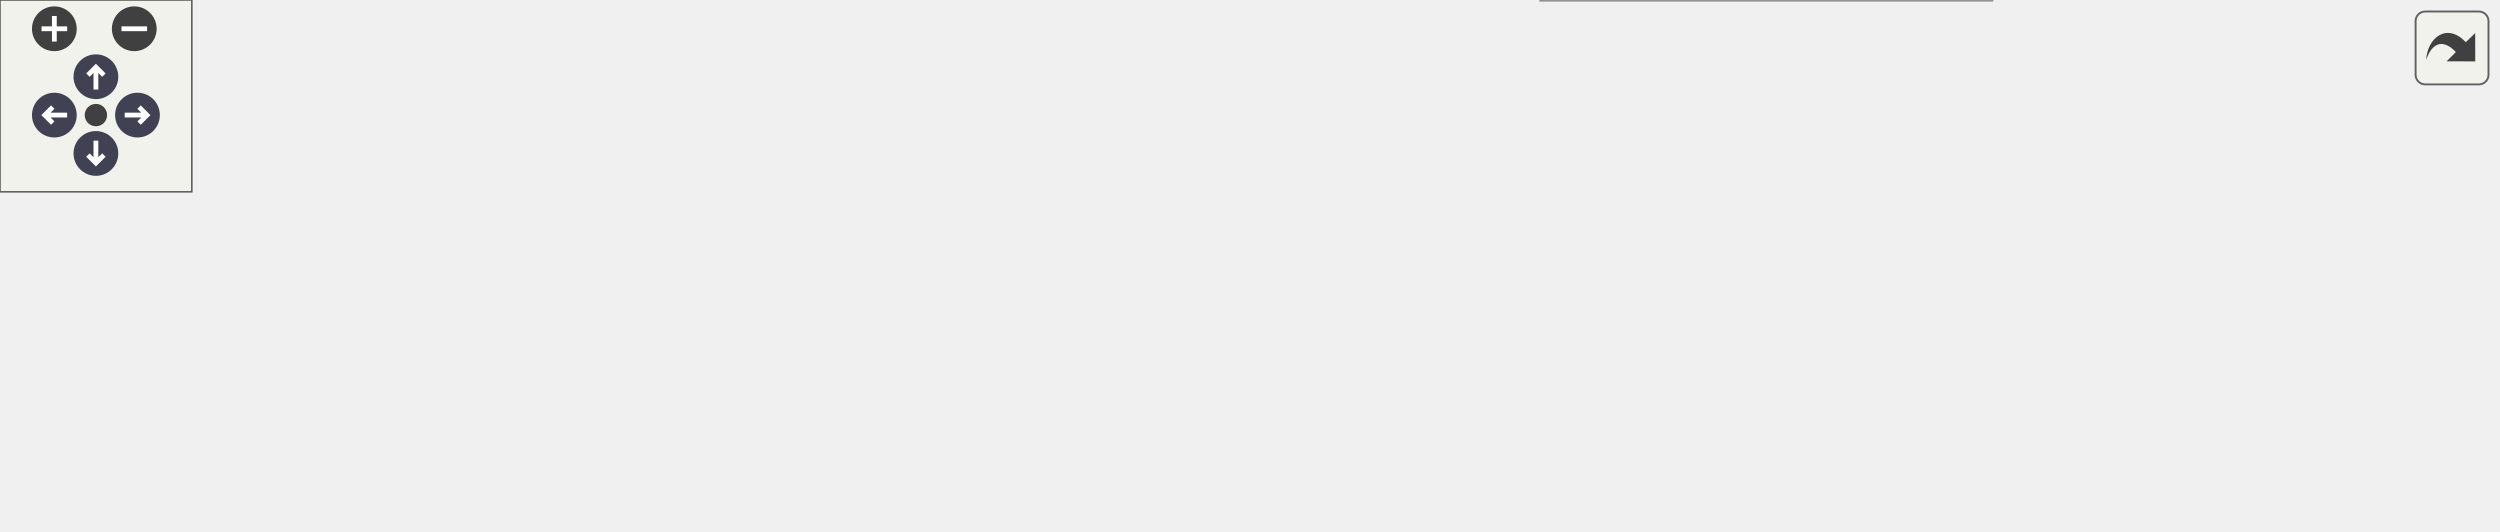
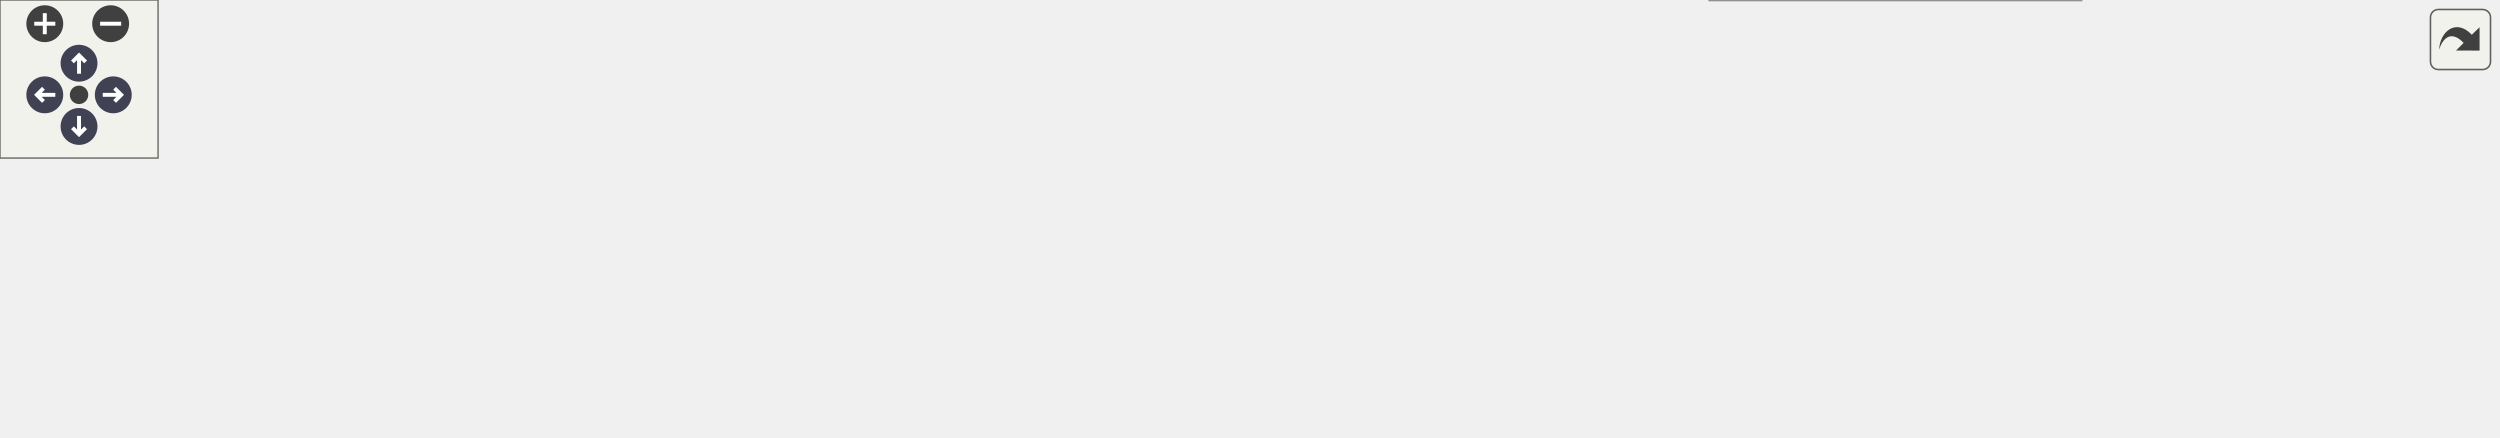
<svg xmlns="http://www.w3.org/2000/svg" xmlns:xlink="http://www.w3.org/1999/xlink" id="main" version="1.1" xml:space="preserve">
  <style type="text/css">
.node, .edge {opacity: 0.7;}
.node.selected, .edge.selected {opacity: 1;}
.edge:hover path { stroke: red; }
.edge:hover polygon { stroke: red; fill: red; }
</style>
  <defs>
    <circle id="rim" cx="0" cy="0" r="7" />
    <circle id="rim2" cx="0" cy="0" r="3.5" />
    <g id="zoomPlus">
      <use xlink:href="#rim" fill="#404040">
        <set attributeName="fill" to="#808080" begin="zoomplus.mouseover" end="zoomplus.mouseout" />
      </use>
      <path d="M-4,0h8M0,-4v8" fill="none" stroke="white" stroke-width="1.5" pointer-events="none" />
    </g>
    <g id="zoomMin">
      <use xlink:href="#rim" fill="#404040">
        <set attributeName="fill" to="#808080" begin="zoomminus.mouseover" end="zoomminus.mouseout" />
      </use>
      <path d="M-4,0h8" fill="none" stroke="white" stroke-width="1.5" pointer-events="none" />
    </g>
    <g id="arrowUp" transform="translate(30 24)">
      <use xlink:href="#rim" />
      <path pointer-events="none" fill="none" stroke="white" stroke-width="1.5" d="M0,-3.0v7 M-2.5,-0.5L0,-3.0L2.5,-0.5" />
    </g>
    <g id="arrowRight" transform="rotate(90) translate(36 -43)">
      <use xlink:href="#rim" />
      <path pointer-events="none" fill="none" stroke="white" stroke-width="1.5" d="M0,-3.0v7 M-2.5,-0.5L0,-3.0L2.5,-0.5" />
    </g>
    <g id="arrowDown" transform="rotate(180) translate(-30 -48)">
      <use xlink:href="#rim" />
      <path pointer-events="none" fill="none" stroke="white" stroke-width="1.5" d="M0,-3.0v7 M-2.5,-0.5L0,-3.0L2.5,-0.5" />
    </g>
    <g id="arrowLeft" transform="rotate(270) translate(-36 17)">
      <use xlink:href="#rim" />
      <path pointer-events="none" fill="none" stroke="white" stroke-width="1.5" d="M0,-3.0v7 M-2.5,-0.5L0,-3.0L2.5,-0.5" />
    </g>
    <g id="resetDef">
      <use xlink:href="#rim2" fill="#404040">
        <set attributeName="fill" to="#808080" begin="reset.mouseover" end="reset.mouseout" />
      </use>
    </g>
  </defs>
  <svg id="graph" class="graph">
    <g id="viewport">
      <g id="Node000001" class="node">
        <g id="a_Node000001">
          <a xlink:title=" ">
-             <polygon fill="#999999" stroke="#666666" points="781,-67.5 659,-67.5 659,-48.5 781,-48.5 781,-67.5" />
-             <text text-anchor="middle" x="720" y="-55.5" font-family="Helvetica,sans-Serif" font-size="10.00">m_model::f_read_line</text>
+             <polygon fill="#999999" stroke="#666666" points="948,-67.5 826,-67.5 826,-48.5 948,-48.5 948,-67.5" />
+             <text text-anchor="middle" x="887" y="-55.5" font-family="Helvetica,sans-Serif" font-size="10.00">m_model::f_read_line</text>
          </a>
        </g>
      </g>
      <g id="Node000002" class="node">
        <g id="a_Node000002">
          <a xlink:href="namespacem__model.html#a33ad862ed39fa4f0a0364389cf9a0821" target="_top" xlink:title="This procedure reads an OBJ file.">
-             <polygon fill="white" stroke="#666666" points="446,-105.5 325,-105.5 325,-86.5 446,-86.5 446,-105.5" />
-             <text text-anchor="middle" x="385.5" y="-93.5" font-family="Helvetica,sans-Serif" font-size="10.00">m_model::s_read_obj</text>
+             <polygon fill="white" stroke="#666666" points="613,-105.5 492,-105.5 492,-86.5 613,-86.5 613,-105.5" />
+             <text text-anchor="middle" x="552.5" y="-93.5" font-family="Helvetica,sans-Serif" font-size="10.00">m_model::s_read_obj</text>
          </a>
        </g>
      </g>
      <g id="edge1_Node000001_Node000002" class="edge">
        <g id="a_edge1_Node000001_Node000002">
          <a xlink:title=" ">
-             <path fill="none" stroke="#63b8ff" d="M648.72,-66.06C640.06,-67.05 631.33,-68.05 623,-69 562.85,-75.88 494.09,-83.73 446.28,-89.18" />
-             <polygon fill="#63b8ff" stroke="#63b8ff" points="649.29,-69.51 658.83,-64.9 648.5,-62.56 649.29,-69.51" />
+             <path fill="none" stroke="#63b8ff" d="M815.72,-66.06C807.06,-67.05 798.33,-68.05 790,-69 729.85,-75.88 661.09,-83.73 613.28,-89.18" />
+             <polygon fill="#63b8ff" stroke="#63b8ff" points="816.29,-69.51 825.83,-64.9 815.5,-62.56 816.29,-69.51" />
          </a>
        </g>
      </g>
-       <g id="Node000004" class="node">
-         <g id="a_Node000004">
+       <g id="Node000005" class="node">
+         <g id="a_Node000005">
          <a xlink:href="namespacem__model.html#ad7e72764fdcd2dac89b5e91d0d7db271" target="_top" xlink:title="This procedure reads an ASCII STL file.">
-             <polygon fill="white" stroke="#666666" points="444.5,-68 326.5,-68 326.5,-38 444.5,-38 444.5,-68" />
-             <text text-anchor="start" x="334.5" y="-56" font-family="Helvetica,sans-Serif" font-size="10.00">m_model::s_read_stl</text>
-             <text text-anchor="middle" x="385.5" y="-45" font-family="Helvetica,sans-Serif" font-size="10.00">_ascii</text>
+             <polygon fill="white" stroke="#666666" points="611.5,-68 493.5,-68 493.5,-38 611.5,-38 611.5,-68" />
+             <text text-anchor="start" x="501.5" y="-56" font-family="Helvetica,sans-Serif" font-size="10.00">m_model::s_read_stl</text>
+             <text text-anchor="middle" x="552.5" y="-45" font-family="Helvetica,sans-Serif" font-size="10.00">_ascii</text>
          </a>
        </g>
      </g>
-       <g id="edge3_Node000001_Node000004" class="edge">
-         <g id="a_edge3_Node000001_Node000004">
+       <g id="edge4_Node000001_Node000005" class="edge">
+         <g id="a_edge4_Node000001_Node000005">
          <a xlink:title=" ">
-             <path fill="none" stroke="#63b8ff" d="M648.53,-56.94C587.86,-56.03 501.36,-54.73 444.59,-53.87" />
-             <polygon fill="#63b8ff" stroke="#63b8ff" points="648.74,-60.44 658.79,-57.09 648.84,-53.44 648.74,-60.44" />
+             <path fill="none" stroke="#63b8ff" d="M815.53,-56.94C754.86,-56.03 668.36,-54.73 611.59,-53.87" />
+             <polygon fill="#63b8ff" stroke="#63b8ff" points="815.74,-60.44 825.79,-57.09 815.84,-53.44 815.74,-60.44" />
          </a>
        </g>
      </g>
-       <g id="Node000006" class="node">
-         <g id="a_Node000006">
+       <g id="Node000007" class="node">
+         <g id="a_Node000007">
          <a xlink:href="namespacem__model.html#a532686157e0170dfff866cafe2162e9b" target="_top" xlink:title="Reads the next non-comment line from a model file, using a buffered look-ahead mechanism.">
-             <polygon fill="white" stroke="#666666" points="623,-30 482,-30 482,0 623,0 623,-30" />
-             <text text-anchor="start" x="490" y="-18" font-family="Helvetica,sans-Serif" font-size="10.00">m_model::s_skip_ignored</text>
-             <text text-anchor="middle" x="552.5" y="-7" font-family="Helvetica,sans-Serif" font-size="10.00">_lines</text>
+             <polygon fill="white" stroke="#666666" points="790,-30 649,-30 649,0 790,0 790,-30" />
+             <text text-anchor="start" x="657" y="-18" font-family="Helvetica,sans-Serif" font-size="10.00">m_model::s_skip_ignored</text>
+             <text text-anchor="middle" x="719.5" y="-7" font-family="Helvetica,sans-Serif" font-size="10.00">_lines</text>
          </a>
        </g>
      </g>
-       <g id="edge6_Node000001_Node000006" class="edge">
-         <g id="a_edge6_Node000001_Node000006">
+       <g id="edge7_Node000001_Node000007" class="edge">
+         <g id="a_edge7_Node000001_Node000007">
          <a xlink:title=" ">
-             <path fill="none" stroke="#63b8ff" d="M672.37,-45.88C653.39,-40.95 631.25,-35.2 611.26,-30.01" />
-             <polygon fill="#63b8ff" stroke="#63b8ff" points="671.71,-49.33 682.27,-48.46 673.47,-42.55 671.71,-49.33" />
+             <path fill="none" stroke="#63b8ff" d="M839.37,-45.88C820.39,-40.95 798.25,-35.2 778.26,-30.01" />
+             <polygon fill="#63b8ff" stroke="#63b8ff" points="838.71,-49.33 849.27,-48.46 840.47,-42.55 838.71,-49.33" />
          </a>
        </g>
      </g>
      <g id="Node000003" class="node">
        <g id="a_Node000003">
          <a xlink:href="namespacem__model.html#a8df07f3e9d228d00fef27cae7484d81e" target="_top" xlink:title="This procedure reads a mesh from a file.">
-             <polygon fill="white" stroke="#666666" points="135,-83.5 0,-83.5 0,-64.5 135,-64.5 135,-83.5" />
-             <text text-anchor="middle" x="67.5" y="-71.5" font-family="Helvetica,sans-Serif" font-size="10.00">m_model::f_model_read</text>
+             <polygon fill="white" stroke="#666666" points="302,-83.5 167,-83.5 167,-64.5 302,-64.5 302,-83.5" />
+             <text text-anchor="middle" x="234.5" y="-71.5" font-family="Helvetica,sans-Serif" font-size="10.00">m_model::f_model_read</text>
          </a>
        </g>
      </g>
      <g id="edge2_Node000002_Node000003" class="edge">
        <g id="a_edge2_Node000002_Node000003">
          <a xlink:title=" ">
-             <path fill="none" stroke="#63b8ff" d="M314.61,-91.13C261.12,-87.41 187.84,-82.31 135.17,-78.64" />
-             <polygon fill="#63b8ff" stroke="#63b8ff" points="314.47,-94.63 324.69,-91.84 314.96,-87.65 314.47,-94.63" />
+             <path fill="none" stroke="#63b8ff" d="M481.61,-91.13C428.12,-87.41 354.84,-82.31 302.17,-78.64" />
+             <polygon fill="#63b8ff" stroke="#63b8ff" points="481.47,-94.63 491.69,-91.84 481.96,-87.65 481.47,-94.63" />
          </a>
        </g>
      </g>
-       <g id="Node000005" class="node">
-         <g id="a_Node000005">
-           <a xlink:href="namespacem__model.html#a6f7ded1a2960fcf521c5892b8b1b850b" target="_top" xlink:title="This procedure reads an STL file.">
-             <polygon fill="white" stroke="#666666" points="289,-64.5 171,-64.5 171,-45.5 289,-45.5 289,-64.5" />
-             <text text-anchor="middle" x="230" y="-52.5" font-family="Helvetica,sans-Serif" font-size="10.00">m_model::s_read_stl</text>
+       <g id="Node000004" class="node">
+         <g id="a_Node000004">
+           <a xlink:href="namespacem__model.html#ad9f8c664e4672afe1a2ea1d0f92accd9" target="_top" xlink:title=" ">
+             <polygon fill="white" stroke="#666666" points="131,-89 0,-89 0,-59 131,-59 131,-89" />
+             <text text-anchor="start" x="8" y="-77" font-family="Helvetica,sans-Serif" font-size="10.00">m_model::s_instantiate</text>
+             <text text-anchor="middle" x="65.5" y="-66" font-family="Helvetica,sans-Serif" font-size="10.00">_stl_models</text>
          </a>
        </g>
      </g>
-       <g id="edge4_Node000004_Node000005" class="edge">
-         <g id="a_edge4_Node000004_Node000005">
+       <g id="edge3_Node000003_Node000004" class="edge">
+         <g id="a_edge3_Node000003_Node000004">
          <a xlink:title=" ">
-             <path fill="none" stroke="#63b8ff" d="M316.32,-53.89C307.24,-54.01 298,-54.13 289.11,-54.24" />
-             <polygon fill="#63b8ff" stroke="#63b8ff" points="316.51,-57.39 326.47,-53.76 316.42,-50.39 316.51,-57.39" />
+             <path fill="none" stroke="#63b8ff" d="M156.3,-74C147.85,-74 139.31,-74 131.03,-74" />
+             <polygon fill="#63b8ff" stroke="#63b8ff" points="156.54,-77.5 166.54,-74 156.54,-70.5 156.54,-77.5" />
          </a>
        </g>
      </g>
-       <g id="edge5_Node000005_Node000003" class="edge">
-         <g id="a_edge5_Node000005_Node000003">
-           <a xlink:title=" ">
-             <path fill="none" stroke="#63b8ff" d="M160.44,-63.12C152.01,-64.11 143.41,-65.13 135.01,-66.13" />
-             <polygon fill="#63b8ff" stroke="#63b8ff" points="161.08,-66.56 170.6,-61.91 160.26,-59.61 161.08,-66.56" />
+       <g id="Node000006" class="node">
+         <g id="a_Node000006">
+           <a xlink:href="namespacem__model.html#a6f7ded1a2960fcf521c5892b8b1b850b" target="_top" xlink:title="This procedure reads an STL file.">
+             <polygon fill="white" stroke="#666666" points="456,-64.5 338,-64.5 338,-45.5 456,-45.5 456,-64.5" />
+             <text text-anchor="middle" x="397" y="-52.5" font-family="Helvetica,sans-Serif" font-size="10.00">m_model::s_read_stl</text>
          </a>
        </g>
      </g>
-       <g id="edge7_Node000006_Node000004" class="edge">
-         <g id="a_edge7_Node000006_Node000004">
+       <g id="edge5_Node000005_Node000006" class="edge">
+         <g id="a_edge5_Node000005_Node000006">
          <a xlink:title=" ">
-             <path fill="none" stroke="#63b8ff" d="M476.51,-32.27C465.78,-34.74 454.89,-37.25 444.55,-39.63" />
-             <polygon fill="#63b8ff" stroke="#63b8ff" points="477.33,-35.67 486.29,-30.02 475.76,-28.85 477.33,-35.67" />
+             <path fill="none" stroke="#63b8ff" d="M483.32,-53.89C474.24,-54.01 465,-54.13 456.11,-54.24" />
+             <polygon fill="#63b8ff" stroke="#63b8ff" points="483.51,-57.39 493.47,-53.76 483.42,-50.39 483.51,-57.39" />
+           </a>
+         </g>
+       </g>
+       <g id="edge6_Node000006_Node000003" class="edge">
+         <g id="a_edge6_Node000006_Node000003">
+           <a xlink:title=" ">
+             <path fill="none" stroke="#63b8ff" d="M327.44,-63.12C319.01,-64.11 310.41,-65.13 302.01,-66.13" />
+             <polygon fill="#63b8ff" stroke="#63b8ff" points="328.08,-66.56 337.6,-61.91 327.26,-59.61 328.08,-66.56" />
+           </a>
+         </g>
+       </g>
+       <g id="edge8_Node000007_Node000005" class="edge">
+         <g id="a_edge8_Node000007_Node000005">
+           <a xlink:title=" ">
+             <path fill="none" stroke="#63b8ff" d="M643.51,-32.27C632.78,-34.74 621.89,-37.25 611.55,-39.63" />
+             <polygon fill="#63b8ff" stroke="#63b8ff" points="644.33,-35.67 653.29,-30.02 642.76,-28.85 644.33,-35.67" />
          </a>
        </g>
      </g>
    </g>
  </svg>
  <g id="navigator" transform="translate(0 0)" fill="#404254">
    <rect fill="#f2f5e9" fill-opacity="0.5" stroke="#606060" stroke-width=".5" x="0" y="0" width="60" height="60" />
    <use id="zoomplus" xlink:href="#zoomPlus" x="17" y="9" />
    <use id="zoomminus" xlink:href="#zoomMin" x="42" y="9" />
    <use id="reset" xlink:href="#resetDef" x="30" y="36" />
    <use id="arrowup" xlink:href="#arrowUp" x="0" y="0" />
    <use id="arrowright" xlink:href="#arrowRight" x="0" y="0" />
    <use id="arrowdown" xlink:href="#arrowDown" x="0" y="0" />
    <use id="arrowleft" xlink:href="#arrowLeft" x="0" y="0" />
  </g>
  <svg viewBox="0 0 15 15" width="100%" height="30px" preserveAspectRatio="xMaxYMin meet">
    <g id="arrow_out" transform="scale(0.3 0.3)">
      <a xlink:href="namespacem__model_a263c93e249409db2235bbc8e0458e4dc_icgraph_org.svg" target="_base">
        <rect id="button" ry="5" rx="5" y="6" x="6" height="38" width="38" fill="#f2f5e9" fill-opacity="0.5" stroke="#606060" stroke-width="1.0" />
        <path id="arrow" d="M 11.5,31.437 C 11.94,20.098 22.043,11.323 32.159,21.979 L 37.069,17.246 C 37.069,17.246 37.088,32 37.088,32 L 22.16,31.978 C 22.16,31.978 26.998,27.14 26.998,27.14 C 18.529,18.264 13.292,25.23 11.5,31.437 z" style="fill:#404040;" />
      </a>
    </g>
  </svg>
  <style type="text/css">

[data-mouse-over-selected='false'] { opacity: 0.7; }
[data-mouse-over-selected='true']  { opacity: 1.0; }

</style>
</svg>
